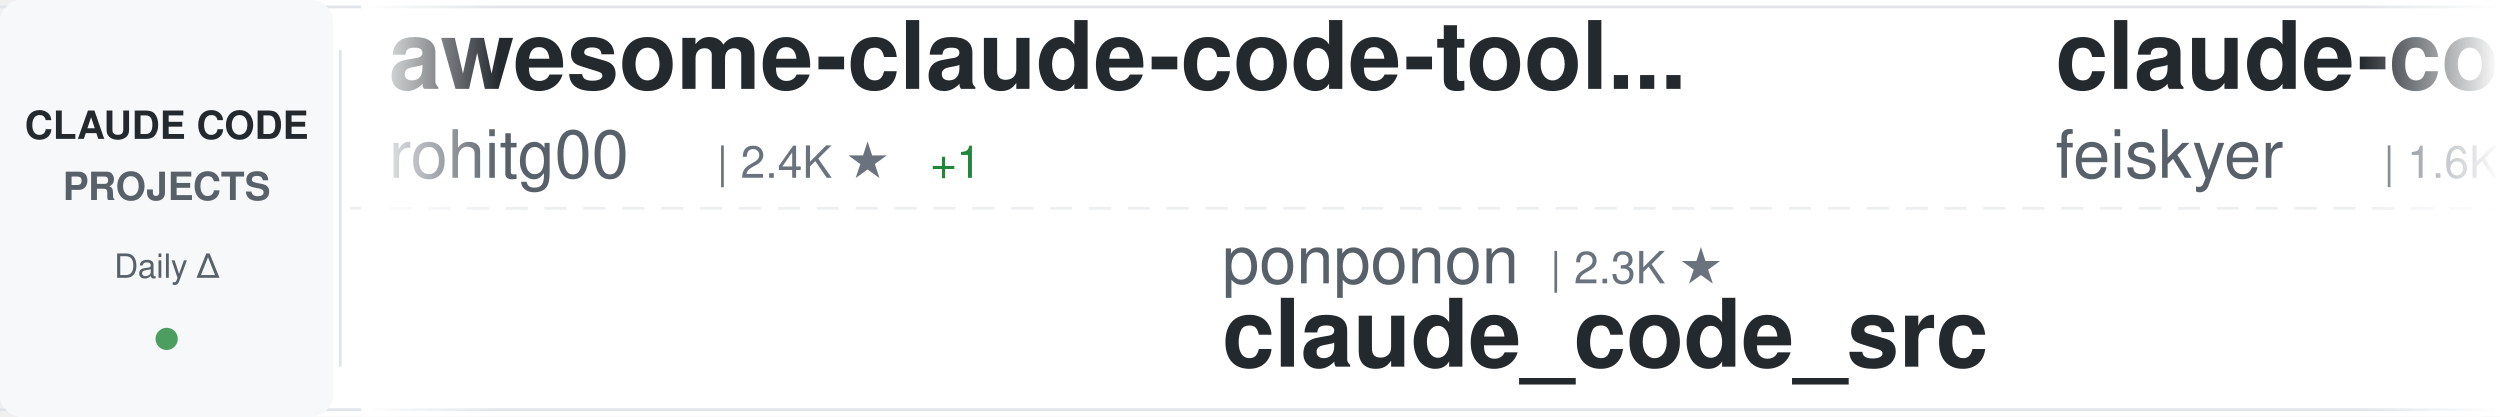
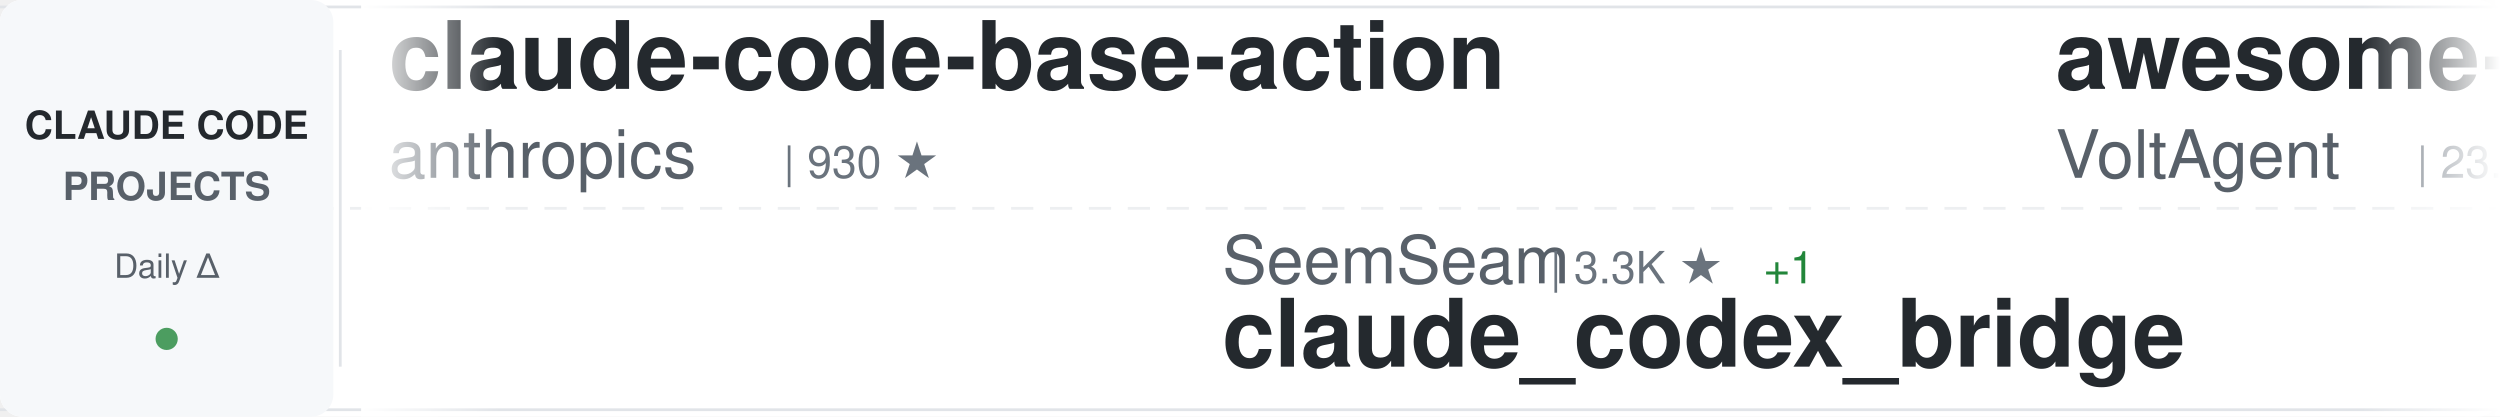
<svg xmlns="http://www.w3.org/2000/svg" width="900" height="150">
  <defs>
    <linearGradient id="awesomeLeftFade" x1="0%" y1="0%" x2="100%" y2="0%">
      <stop offset="0%" style="stop-color:#ffffff;stop-opacity:1" />
      <stop offset="100%" style="stop-color:#ffffff;stop-opacity:0" />
    </linearGradient>
    <linearGradient id="awesomeRightFade" x1="0%" y1="0%" x2="100%" y2="0%">
      <stop offset="0%" style="stop-color:#ffffff;stop-opacity:0" />
      <stop offset="100%" style="stop-color:#ffffff;stop-opacity:1" />
    </linearGradient>
  </defs>
  <rect width="900" height="150" fill="#ffffff" rx="8" />
  <rect x="0" y="2" width="900" height="1" fill="#e1e4e8" />
  <rect x="0" y="147" width="900" height="1" fill="#e1e4e8" />
  <line x1="0" y1="75" x2="900" y2="75" stroke="#e1e4e8" stroke-width="1" stroke-dasharray="8 6" opacity="0.6" />
  <rect x="0" y="0" width="120" height="150" fill="#f6f8fa" rx="8" />
  <text x="60" y="50" font-family="-apple-system, BlinkMacSystemFont, 'Segoe UI', Helvetica, Arial, sans-serif" font-size="14" font-weight="600" fill="#24292e" text-anchor="middle">CLAUDE CODE</text>
  <text x="60" y="72" font-family="-apple-system, BlinkMacSystemFont, 'Segoe UI', Helvetica, Arial, sans-serif" font-size="14" font-weight="600" fill="#586069" text-anchor="middle">PROJECTS</text>
  <text x="60" y="100" font-family="-apple-system, BlinkMacSystemFont, 'Segoe UI', Helvetica, Arial, sans-serif" font-size="12" font-weight="500" fill="#586069" text-anchor="middle">Daily Δ</text>
  <circle cx="60" cy="122" r="4" fill="#22863a" opacity="0.8" />
  <rect x="122" y="18" width="1" height="114" fill="#e1e4e8" />
  <clipPath id="awesomeTickerClip">
    <rect x="130" y="0" width="770" height="150" />
  </clipPath>
  <g clip-path="url(#awesomeTickerClip)">
    <g id="awesomeTickerItems">
      <animateTransform attributeName="transform" attributeType="XML" type="translate" from="0 0" to="-3000 0" dur="54s" repeatCount="indefinite" />
      <g transform="translate(0, 0)">
-         <text x="140" y="32" font-family="-apple-system, BlinkMacSystemFont, 'Segoe UI', Helvetica, Arial, sans-serif" font-size="34" font-weight="600" fill="#24292e">awesome-claude-code-tool...</text>
-         <text x="140" y="64" font-family="-apple-system, BlinkMacSystemFont, 'Segoe UI', Helvetica, Arial, sans-serif" font-size="24" font-weight="400" fill="#586069">rohitg00</text>
-         <text x="258" y="64" font-family="-apple-system, BlinkMacSystemFont, 'Segoe UI', Helvetica, Arial, sans-serif" font-size="16" font-weight="500" fill="#6a737d">| 2.4K ★</text>
-         <text x="335" y="64" font-family="-apple-system, BlinkMacSystemFont, 'Segoe UI', Helvetica, Arial, sans-serif" font-size="16" font-weight="500" fill="#22863a"> +1</text>
+         <text x="140" y="32" font-family="-apple-system, BlinkMacSystemFont, 'Segoe UI', Helvetica, Arial, sans-serif" font-size="34" font-weight="600" fill="#24292e">claude-code-base-action</text>
+         <text x="140" y="64" font-family="-apple-system, BlinkMacSystemFont, 'Segoe UI', Helvetica, Arial, sans-serif" font-size="24" font-weight="400" fill="#586069">anthropics</text>
+         <text x="282" y="64" font-family="-apple-system, BlinkMacSystemFont, 'Segoe UI', Helvetica, Arial, sans-serif" font-size="16" font-weight="500" fill="#6a737d">| 930 ★</text>
      </g>
      <g transform="translate(300, 0)">
-         <text x="140" y="102" font-family="-apple-system, BlinkMacSystemFont, 'Segoe UI', Helvetica, Arial, sans-serif" font-size="24" font-weight="400" fill="#586069">ponponon</text>
-         <text x="258" y="102" font-family="-apple-system, BlinkMacSystemFont, 'Segoe UI', Helvetica, Arial, sans-serif" font-size="16" font-weight="500" fill="#6a737d">| 2.3K ★</text>
-         <text x="140" y="132" font-family="-apple-system, BlinkMacSystemFont, 'Segoe UI', Helvetica, Arial, sans-serif" font-size="34" font-weight="600" fill="#24292e">claude_code_src</text>
+         <text x="140" y="102" font-family="-apple-system, BlinkMacSystemFont, 'Segoe UI', Helvetica, Arial, sans-serif" font-size="24" font-weight="400" fill="#586069">SeemSeam</text>
+         <text x="258" y="102" font-family="-apple-system, BlinkMacSystemFont, 'Segoe UI', Helvetica, Arial, sans-serif" font-size="16" font-weight="500" fill="#6a737d">| 3.3K ★</text>
+         <text x="335" y="102" font-family="-apple-system, BlinkMacSystemFont, 'Segoe UI', Helvetica, Arial, sans-serif" font-size="16" font-weight="500" fill="#22863a"> +1</text>
+         <text x="140" y="132" font-family="-apple-system, BlinkMacSystemFont, 'Segoe UI', Helvetica, Arial, sans-serif" font-size="34" font-weight="600" fill="#24292e">claude_codex_bridge</text>
      </g>
      <g transform="translate(600, 0)">
-         <text x="140" y="32" font-family="-apple-system, BlinkMacSystemFont, 'Segoe UI', Helvetica, Arial, sans-serif" font-size="34" font-weight="600" fill="#24292e">claude-code-settings</text>
-         <text x="140" y="64" font-family="-apple-system, BlinkMacSystemFont, 'Segoe UI', Helvetica, Arial, sans-serif" font-size="24" font-weight="400" fill="#586069">feiskyer</text>
-         <text x="258" y="64" font-family="-apple-system, BlinkMacSystemFont, 'Segoe UI', Helvetica, Arial, sans-serif" font-size="16" font-weight="500" fill="#6a737d">| 1.6K ★</text>
+         <text x="140" y="32" font-family="-apple-system, BlinkMacSystemFont, 'Segoe UI', Helvetica, Arial, sans-serif" font-size="34" font-weight="600" fill="#24292e">awesome-claude-code-suba...</text>
+         <text x="140" y="64" font-family="-apple-system, BlinkMacSystemFont, 'Segoe UI', Helvetica, Arial, sans-serif" font-size="24" font-weight="400" fill="#586069">VoltAgent</text>
+         <text x="270" y="64" font-family="-apple-system, BlinkMacSystemFont, 'Segoe UI', Helvetica, Arial, sans-serif" font-size="16" font-weight="500" fill="#6a737d">| 23.9K ★</text>
+         <text x="356" y="64" font-family="-apple-system, BlinkMacSystemFont, 'Segoe UI', Helvetica, Arial, sans-serif" font-size="16" font-weight="500" fill="#22863a"> +6</text>
      </g>
      <g transform="translate(900, 0)">
-         <text x="140" y="102" font-family="-apple-system, BlinkMacSystemFont, 'Segoe UI', Helvetica, Arial, sans-serif" font-size="24" font-weight="400" fill="#586069">diet103</text>
-         <text x="246" y="102" font-family="-apple-system, BlinkMacSystemFont, 'Segoe UI', Helvetica, Arial, sans-serif" font-size="16" font-weight="500" fill="#6a737d">| 10.0K ★</text>
-         <text x="140" y="132" font-family="-apple-system, BlinkMacSystemFont, 'Segoe UI', Helvetica, Arial, sans-serif" font-size="34" font-weight="600" fill="#24292e">claude-code-infrastructu...</text>
+         <text x="140" y="102" font-family="-apple-system, BlinkMacSystemFont, 'Segoe UI', Helvetica, Arial, sans-serif" font-size="24" font-weight="400" fill="#586069">AICoderTudou</text>
+         <text x="306" y="102" font-family="-apple-system, BlinkMacSystemFont, 'Segoe UI', Helvetica, Arial, sans-serif" font-size="16" font-weight="500" fill="#6a737d">| 497 ★</text>
+         <text x="140" y="132" font-family="-apple-system, BlinkMacSystemFont, 'Segoe UI', Helvetica, Arial, sans-serif" font-size="34" font-weight="600" fill="#24292e">claude-code-tudou</text>
      </g>
      <g transform="translate(1200, 0)">
-         <text x="140" y="32" font-family="-apple-system, BlinkMacSystemFont, 'Segoe UI', Helvetica, Arial, sans-serif" font-size="34" font-weight="600" fill="#24292e">claude-code-book</text>
-         <text x="140" y="64" font-family="-apple-system, BlinkMacSystemFont, 'Segoe UI', Helvetica, Arial, sans-serif" font-size="24" font-weight="400" fill="#586069">lintsinghua</text>
-         <text x="294" y="64" font-family="-apple-system, BlinkMacSystemFont, 'Segoe UI', Helvetica, Arial, sans-serif" font-size="16" font-weight="500" fill="#6a737d">| 4.0K ★</text>
-         <text x="371" y="64" font-family="-apple-system, BlinkMacSystemFont, 'Segoe UI', Helvetica, Arial, sans-serif" font-size="16" font-weight="500" fill="#22863a"> +1</text>
+         <text x="140" y="32" font-family="-apple-system, BlinkMacSystemFont, 'Segoe UI', Helvetica, Arial, sans-serif" font-size="34" font-weight="600" fill="#24292e">claude-code-source</text>
+         <text x="140" y="64" font-family="-apple-system, BlinkMacSystemFont, 'Segoe UI', Helvetica, Arial, sans-serif" font-size="24" font-weight="400" fill="#586069">AprilNEA</text>
+         <text x="258" y="64" font-family="-apple-system, BlinkMacSystemFont, 'Segoe UI', Helvetica, Arial, sans-serif" font-size="16" font-weight="500" fill="#6a737d">| 392 ★</text>
      </g>
      <g transform="translate(1500, 0)">
-         <text x="140" y="102" font-family="-apple-system, BlinkMacSystemFont, 'Segoe UI', Helvetica, Arial, sans-serif" font-size="24" font-weight="400" fill="#586069">repowise-dev</text>
-         <text x="306" y="102" font-family="-apple-system, BlinkMacSystemFont, 'Segoe UI', Helvetica, Arial, sans-serif" font-size="16" font-weight="500" fill="#6a737d">| 1.2K ★</text>
-         <text x="140" y="132" font-family="-apple-system, BlinkMacSystemFont, 'Segoe UI', Helvetica, Arial, sans-serif" font-size="34" font-weight="600" fill="#24292e">claude-code-prompts</text>
+         <text x="140" y="102" font-family="-apple-system, BlinkMacSystemFont, 'Segoe UI', Helvetica, Arial, sans-serif" font-size="24" font-weight="400" fill="#586069">anthropics</text>
+         <text x="282" y="102" font-family="-apple-system, BlinkMacSystemFont, 'Segoe UI', Helvetica, Arial, sans-serif" font-size="16" font-weight="500" fill="#6a737d">| 8.5K ★</text>
+         <text x="359" y="102" font-family="-apple-system, BlinkMacSystemFont, 'Segoe UI', Helvetica, Arial, sans-serif" font-size="16" font-weight="500" fill="#22863a"> +1</text>
+         <text x="140" y="132" font-family="-apple-system, BlinkMacSystemFont, 'Segoe UI', Helvetica, Arial, sans-serif" font-size="34" font-weight="600" fill="#24292e">claude-code-action</text>
      </g>
      <g transform="translate(1800, 0)">
-         <text x="140" y="32" font-family="-apple-system, BlinkMacSystemFont, 'Segoe UI', Helvetica, Arial, sans-serif" font-size="34" font-weight="600" fill="#24292e">pi-vs-claude-code</text>
-         <text x="140" y="64" font-family="-apple-system, BlinkMacSystemFont, 'Segoe UI', Helvetica, Arial, sans-serif" font-size="24" font-weight="400" fill="#586069">disler</text>
-         <text x="234" y="64" font-family="-apple-system, BlinkMacSystemFont, 'Segoe UI', Helvetica, Arial, sans-serif" font-size="16" font-weight="500" fill="#6a737d">| 1.6K ★</text>
+         <text x="140" y="32" font-family="-apple-system, BlinkMacSystemFont, 'Segoe UI', Helvetica, Arial, sans-serif" font-size="34" font-weight="600" fill="#24292e">claude-code-rust</text>
+         <text x="140" y="64" font-family="-apple-system, BlinkMacSystemFont, 'Segoe UI', Helvetica, Arial, sans-serif" font-size="24" font-weight="400" fill="#586069">lorryjovens-hub</text>
+         <text x="342" y="64" font-family="-apple-system, BlinkMacSystemFont, 'Segoe UI', Helvetica, Arial, sans-serif" font-size="16" font-weight="500" fill="#6a737d">| 1.7K ★</text>
      </g>
      <g transform="translate(2100, 0)">
-         <text x="140" y="102" font-family="-apple-system, BlinkMacSystemFont, 'Segoe UI', Helvetica, Arial, sans-serif" font-size="24" font-weight="400" fill="#586069">LING71671</text>
-         <text x="270" y="102" font-family="-apple-system, BlinkMacSystemFont, 'Segoe UI', Helvetica, Arial, sans-serif" font-size="16" font-weight="500" fill="#6a737d">| 929 ★</text>
-         <text x="140" y="132" font-family="-apple-system, BlinkMacSystemFont, 'Segoe UI', Helvetica, Arial, sans-serif" font-size="34" font-weight="600" fill="#24292e">Open-ClaudeCode</text>
+         <text x="140" y="102" font-family="-apple-system, BlinkMacSystemFont, 'Segoe UI', Helvetica, Arial, sans-serif" font-size="24" font-weight="400" fill="#586069">fuergaosi233</text>
+         <text x="306" y="102" font-family="-apple-system, BlinkMacSystemFont, 'Segoe UI', Helvetica, Arial, sans-serif" font-size="16" font-weight="500" fill="#6a737d">| 2.8K ★</text>
+         <text x="140" y="132" font-family="-apple-system, BlinkMacSystemFont, 'Segoe UI', Helvetica, Arial, sans-serif" font-size="34" font-weight="600" fill="#24292e">claude-code-proxy</text>
      </g>
      <g transform="translate(2400, 0)">
-         <text x="140" y="32" font-family="-apple-system, BlinkMacSystemFont, 'Segoe UI', Helvetica, Arial, sans-serif" font-size="34" font-weight="600" fill="#24292e">Claude-code</text>
-         <text x="140" y="64" font-family="-apple-system, BlinkMacSystemFont, 'Segoe UI', Helvetica, Arial, sans-serif" font-size="24" font-weight="400" fill="#586069">zstmfhy</text>
-         <text x="246" y="64" font-family="-apple-system, BlinkMacSystemFont, 'Segoe UI', Helvetica, Arial, sans-serif" font-size="16" font-weight="500" fill="#6a737d">| 190 ★</text>
+         <text x="140" y="32" font-family="-apple-system, BlinkMacSystemFont, 'Segoe UI', Helvetica, Arial, sans-serif" font-size="34" font-weight="600" fill="#24292e">claude-code-webui</text>
+         <text x="140" y="64" font-family="-apple-system, BlinkMacSystemFont, 'Segoe UI', Helvetica, Arial, sans-serif" font-size="24" font-weight="400" fill="#586069">sugyan</text>
+         <text x="234" y="64" font-family="-apple-system, BlinkMacSystemFont, 'Segoe UI', Helvetica, Arial, sans-serif" font-size="16" font-weight="500" fill="#6a737d">| 1.1K ★</text>
      </g>
      <g transform="translate(2700, 0)">
-         <text x="140" y="102" font-family="-apple-system, BlinkMacSystemFont, 'Segoe UI', Helvetica, Arial, sans-serif" font-size="24" font-weight="400" fill="#586069">daymade</text>
-         <text x="246" y="102" font-family="-apple-system, BlinkMacSystemFont, 'Segoe UI', Helvetica, Arial, sans-serif" font-size="16" font-weight="500" fill="#6a737d">| 1.3K ★</text>
-         <text x="140" y="132" font-family="-apple-system, BlinkMacSystemFont, 'Segoe UI', Helvetica, Arial, sans-serif" font-size="34" font-weight="600" fill="#24292e">claude-code-skills</text>
+         <text x="140" y="102" font-family="-apple-system, BlinkMacSystemFont, 'Segoe UI', Helvetica, Arial, sans-serif" font-size="24" font-weight="400" fill="#586069">lintsinghua</text>
+         <text x="294" y="102" font-family="-apple-system, BlinkMacSystemFont, 'Segoe UI', Helvetica, Arial, sans-serif" font-size="16" font-weight="500" fill="#6a737d">| 4.0K ★</text>
+         <text x="371" y="102" font-family="-apple-system, BlinkMacSystemFont, 'Segoe UI', Helvetica, Arial, sans-serif" font-size="16" font-weight="500" fill="#22863a"> +1</text>
+         <text x="140" y="132" font-family="-apple-system, BlinkMacSystemFont, 'Segoe UI', Helvetica, Arial, sans-serif" font-size="34" font-weight="600" fill="#24292e">claude-code-book</text>
      </g>
      <g transform="translate(3000, 0)">
-         <text x="140" y="32" font-family="-apple-system, BlinkMacSystemFont, 'Segoe UI', Helvetica, Arial, sans-serif" font-size="34" font-weight="600" fill="#24292e">awesome-claude-code-tool...</text>
-         <text x="140" y="64" font-family="-apple-system, BlinkMacSystemFont, 'Segoe UI', Helvetica, Arial, sans-serif" font-size="24" font-weight="400" fill="#586069">rohitg00</text>
-         <text x="258" y="64" font-family="-apple-system, BlinkMacSystemFont, 'Segoe UI', Helvetica, Arial, sans-serif" font-size="16" font-weight="500" fill="#6a737d">| 2.4K ★</text>
-         <text x="335" y="64" font-family="-apple-system, BlinkMacSystemFont, 'Segoe UI', Helvetica, Arial, sans-serif" font-size="16" font-weight="500" fill="#22863a"> +1</text>
+         <text x="140" y="32" font-family="-apple-system, BlinkMacSystemFont, 'Segoe UI', Helvetica, Arial, sans-serif" font-size="34" font-weight="600" fill="#24292e">claude-code-base-action</text>
+         <text x="140" y="64" font-family="-apple-system, BlinkMacSystemFont, 'Segoe UI', Helvetica, Arial, sans-serif" font-size="24" font-weight="400" fill="#586069">anthropics</text>
+         <text x="282" y="64" font-family="-apple-system, BlinkMacSystemFont, 'Segoe UI', Helvetica, Arial, sans-serif" font-size="16" font-weight="500" fill="#6a737d">| 930 ★</text>
      </g>
      <g transform="translate(3300, 0)">
-         <text x="140" y="102" font-family="-apple-system, BlinkMacSystemFont, 'Segoe UI', Helvetica, Arial, sans-serif" font-size="24" font-weight="400" fill="#586069">ponponon</text>
-         <text x="258" y="102" font-family="-apple-system, BlinkMacSystemFont, 'Segoe UI', Helvetica, Arial, sans-serif" font-size="16" font-weight="500" fill="#6a737d">| 2.3K ★</text>
-         <text x="140" y="132" font-family="-apple-system, BlinkMacSystemFont, 'Segoe UI', Helvetica, Arial, sans-serif" font-size="34" font-weight="600" fill="#24292e">claude_code_src</text>
+         <text x="140" y="102" font-family="-apple-system, BlinkMacSystemFont, 'Segoe UI', Helvetica, Arial, sans-serif" font-size="24" font-weight="400" fill="#586069">SeemSeam</text>
+         <text x="258" y="102" font-family="-apple-system, BlinkMacSystemFont, 'Segoe UI', Helvetica, Arial, sans-serif" font-size="16" font-weight="500" fill="#6a737d">| 3.3K ★</text>
+         <text x="335" y="102" font-family="-apple-system, BlinkMacSystemFont, 'Segoe UI', Helvetica, Arial, sans-serif" font-size="16" font-weight="500" fill="#22863a"> +1</text>
+         <text x="140" y="132" font-family="-apple-system, BlinkMacSystemFont, 'Segoe UI', Helvetica, Arial, sans-serif" font-size="34" font-weight="600" fill="#24292e">claude_codex_bridge</text>
      </g>
      <g transform="translate(3600, 0)">
-         <text x="140" y="32" font-family="-apple-system, BlinkMacSystemFont, 'Segoe UI', Helvetica, Arial, sans-serif" font-size="34" font-weight="600" fill="#24292e">claude-code-settings</text>
-         <text x="140" y="64" font-family="-apple-system, BlinkMacSystemFont, 'Segoe UI', Helvetica, Arial, sans-serif" font-size="24" font-weight="400" fill="#586069">feiskyer</text>
-         <text x="258" y="64" font-family="-apple-system, BlinkMacSystemFont, 'Segoe UI', Helvetica, Arial, sans-serif" font-size="16" font-weight="500" fill="#6a737d">| 1.6K ★</text>
+         <text x="140" y="32" font-family="-apple-system, BlinkMacSystemFont, 'Segoe UI', Helvetica, Arial, sans-serif" font-size="34" font-weight="600" fill="#24292e">awesome-claude-code-suba...</text>
+         <text x="140" y="64" font-family="-apple-system, BlinkMacSystemFont, 'Segoe UI', Helvetica, Arial, sans-serif" font-size="24" font-weight="400" fill="#586069">VoltAgent</text>
+         <text x="270" y="64" font-family="-apple-system, BlinkMacSystemFont, 'Segoe UI', Helvetica, Arial, sans-serif" font-size="16" font-weight="500" fill="#6a737d">| 23.9K ★</text>
+         <text x="356" y="64" font-family="-apple-system, BlinkMacSystemFont, 'Segoe UI', Helvetica, Arial, sans-serif" font-size="16" font-weight="500" fill="#22863a"> +6</text>
      </g>
      <g transform="translate(3900, 0)">
-         <text x="140" y="102" font-family="-apple-system, BlinkMacSystemFont, 'Segoe UI', Helvetica, Arial, sans-serif" font-size="24" font-weight="400" fill="#586069">diet103</text>
-         <text x="246" y="102" font-family="-apple-system, BlinkMacSystemFont, 'Segoe UI', Helvetica, Arial, sans-serif" font-size="16" font-weight="500" fill="#6a737d">| 10.0K ★</text>
-         <text x="140" y="132" font-family="-apple-system, BlinkMacSystemFont, 'Segoe UI', Helvetica, Arial, sans-serif" font-size="34" font-weight="600" fill="#24292e">claude-code-infrastructu...</text>
+         <text x="140" y="102" font-family="-apple-system, BlinkMacSystemFont, 'Segoe UI', Helvetica, Arial, sans-serif" font-size="24" font-weight="400" fill="#586069">AICoderTudou</text>
+         <text x="306" y="102" font-family="-apple-system, BlinkMacSystemFont, 'Segoe UI', Helvetica, Arial, sans-serif" font-size="16" font-weight="500" fill="#6a737d">| 497 ★</text>
+         <text x="140" y="132" font-family="-apple-system, BlinkMacSystemFont, 'Segoe UI', Helvetica, Arial, sans-serif" font-size="34" font-weight="600" fill="#24292e">claude-code-tudou</text>
      </g>
    </g>
  </g>
  <rect x="130" y="0" width="50" height="150" fill="url(#awesomeLeftFade)" />
  <rect x="850" y="0" width="50" height="150" fill="url(#awesomeRightFade)" />
</svg>
